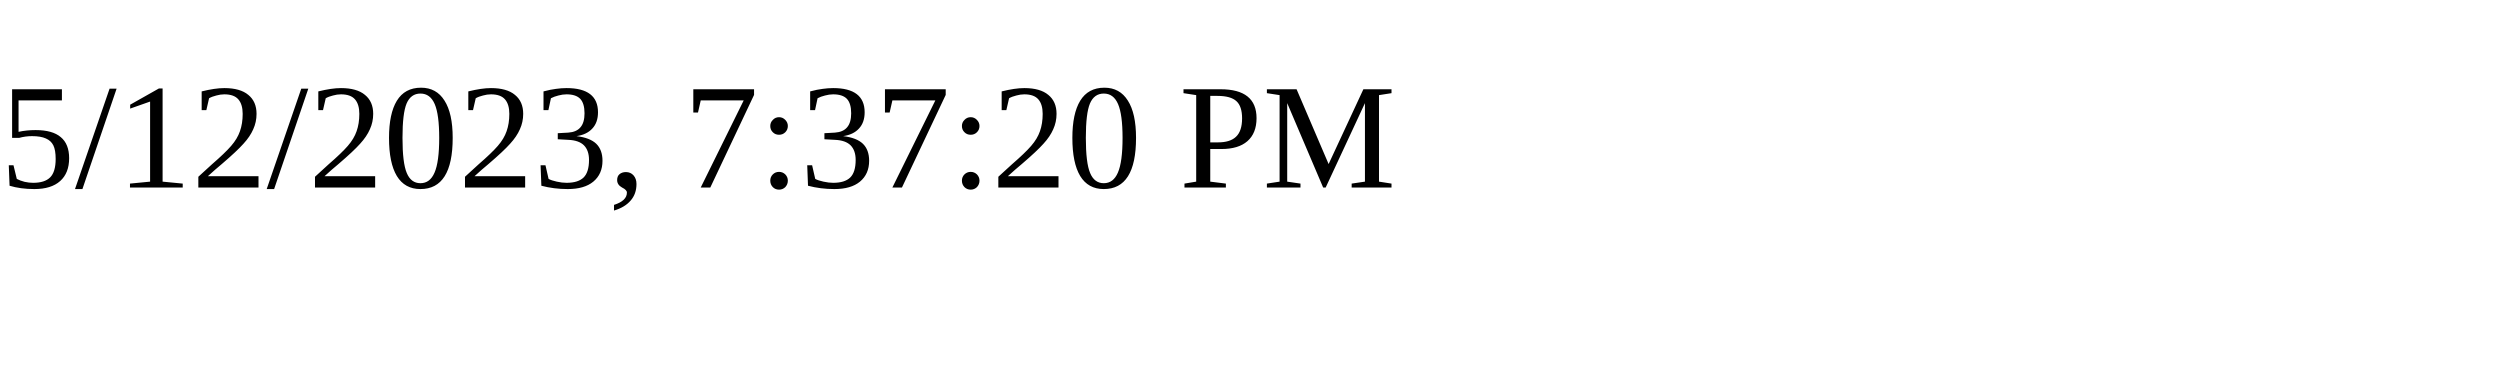
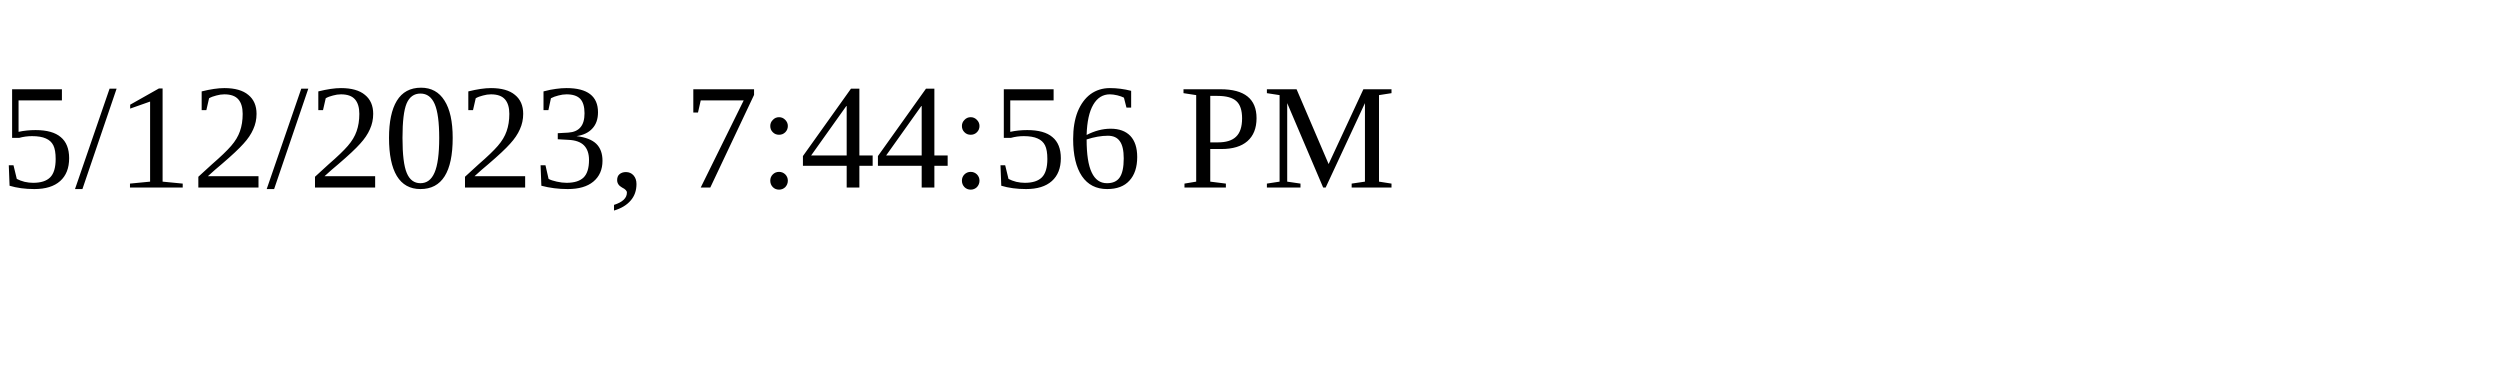
<svg xmlns="http://www.w3.org/2000/svg" height="30" width="200">
-   <text x="0" y="15">5/12/2023, 7:37:20 PM</text>
+   <text x="0" y="15">5/12/2023, 7:44:56 PM</text>
</svg>
